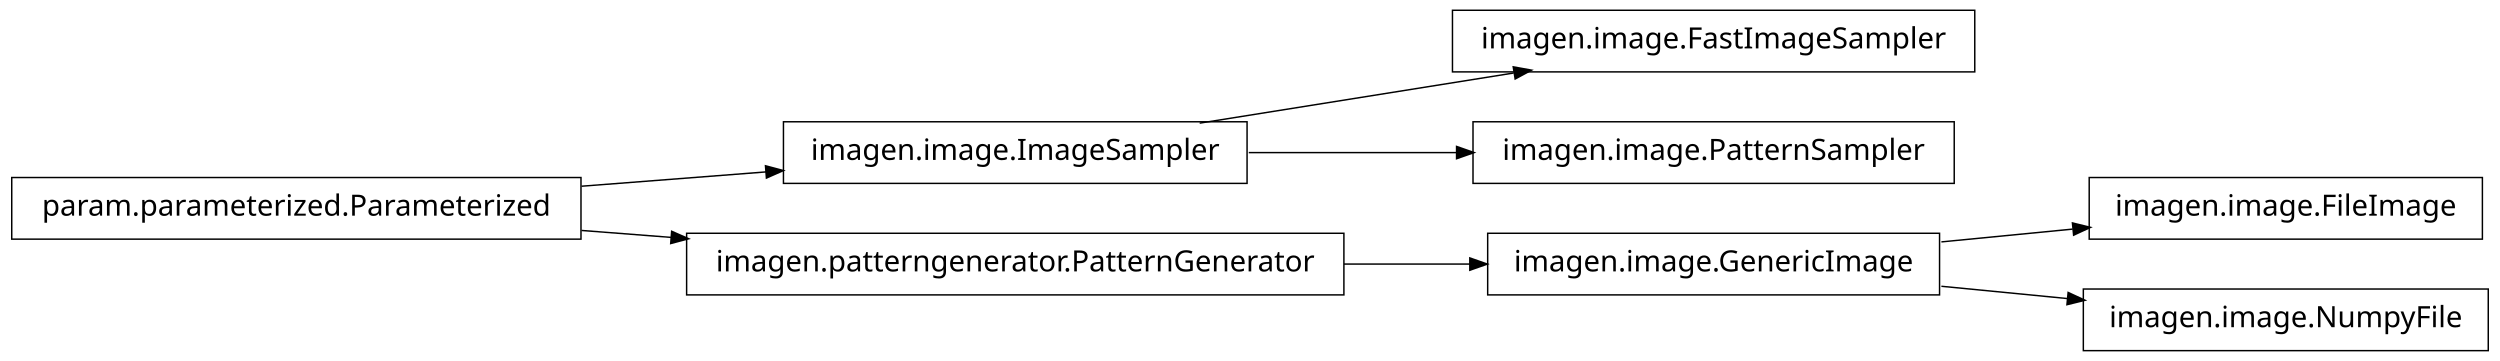
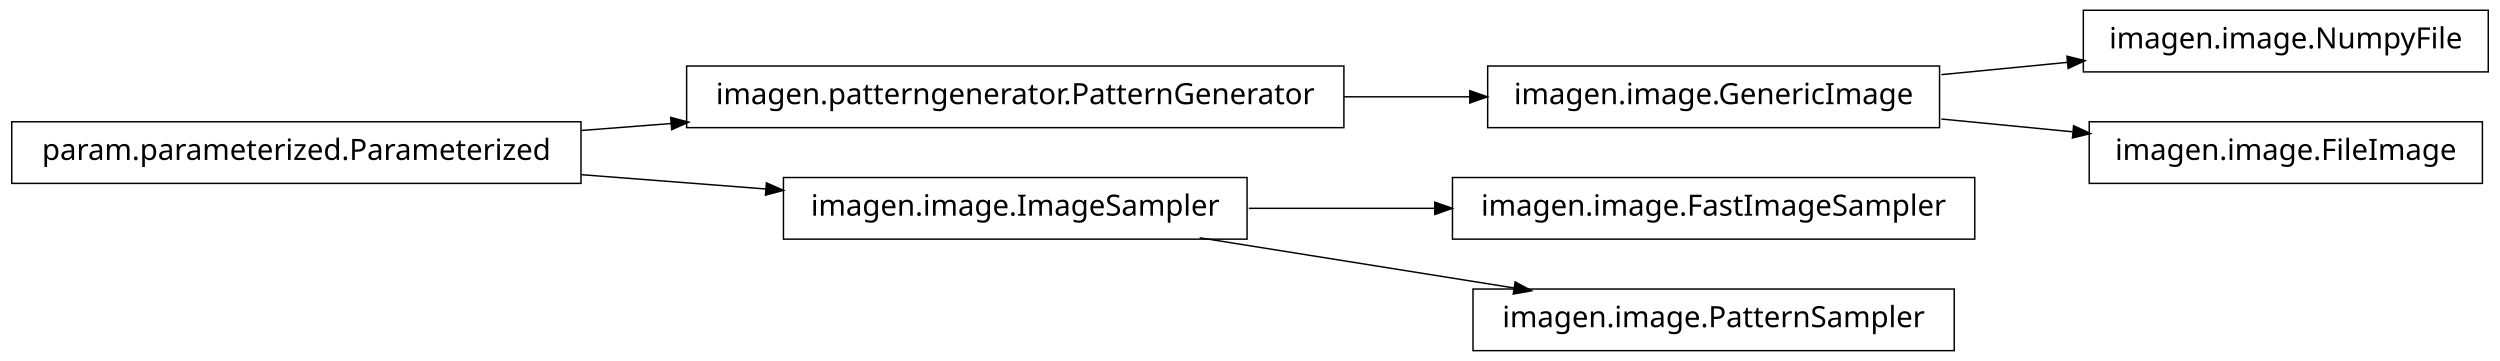
<svg xmlns="http://www.w3.org/2000/svg" width="852pt" height="123pt" viewBox="0.00 0.00 852.00 123.00">
  <g id="graph1" class="graph" transform="scale(1 1) rotate(0) translate(4 119)">
    <polygon fill="white" stroke="white" points="-4,5 -4,-119 849,-119 849,5 -4,5" />
    <g id="node1" class="node">
-       <polygon fill="none" stroke="black" stroke-width="0.5" points="842,-58.5 708,-58.5 708,-37.5 842,-37.5 842,-58.5" />
-       <text text-anchor="middle" x="775" y="-45.5" font-family="Vera" font-size="10.00">imagen.image.FileImage</text>
+       <polygon fill="none" stroke="black" stroke-width="0.5" points="454,-96.5 230,-96.5 230,-75.5 454,-75.5 454,-96.5" />
+       <text text-anchor="middle" x="342" y="-83.5" font-family="Vera" font-size="10.00">imagen.patterngenerator.PatternGenerator</text>
+     </g>
+     <g id="node7" class="node">
+       <polygon fill="none" stroke="black" stroke-width="0.5" points="657,-96.5 503,-96.5 503,-75.5 657,-75.5 657,-96.5" />
+       <text text-anchor="middle" x="580" y="-83.5" font-family="Vera" font-size="10.00">imagen.image.GenericImage</text>
+     </g>
+     <g id="edge6" class="edge">
+       <path fill="none" stroke="black" stroke-width="0.5" d="M454.031,-86C468.527,-86 483.162,-86 497.07,-86" />
+       <polygon fill="black" stroke="black" points="497.16,-87.75 502.16,-86 497.16,-84.25 497.16,-87.75" />
    </g>
    <g id="node2" class="node">
-       <polygon fill="none" stroke="black" stroke-width="0.5" points="657,-39.5 503,-39.5 503,-18.5 657,-18.5 657,-39.5" />
-       <text text-anchor="middle" x="580" y="-26.5" font-family="Vera" font-size="10.00">imagen.image.GenericImage</text>
+       <polygon fill="none" stroke="black" stroke-width="0.5" points="194,-77.5 5.68434e-14,-77.5 0,-56.5 194,-56.5 194,-77.5" />
+       <text text-anchor="middle" x="97" y="-64.5" font-family="Vera" font-size="10.00">param.parameterized.Parameterized</text>
    </g>
    <g id="edge2" class="edge">
-       <path fill="none" stroke="black" stroke-width="0.5" d="M657.629,-36.564C672.386,-38.002 687.777,-39.501 702.371,-40.923" />
-       <polygon fill="black" stroke="black" points="702.562,-42.7 707.709,-41.443 702.902,-39.217 702.562,-42.7" />
+       <path fill="none" stroke="black" stroke-width="0.5" d="M194.182,-74.537C204.286,-75.32 214.629,-76.122 224.922,-76.921" />
+       <polygon fill="black" stroke="black" points="224.849,-78.67 229.969,-77.312 225.12,-75.18 224.849,-78.67" />
+     </g>
+     <g id="node5" class="node">
+       <polygon fill="none" stroke="black" stroke-width="0.5" points="421,-58.5 263,-58.5 263,-37.5 421,-37.5 421,-58.5" />
+       <text text-anchor="middle" x="342" y="-45.5" font-family="Vera" font-size="10.00">imagen.image.ImageSampler</text>
+     </g>
+     <g id="edge10" class="edge">
+       <path fill="none" stroke="black" stroke-width="0.5" d="M194.182,-59.463C214.997,-57.849 236.831,-56.156 257.136,-54.581" />
+       <polygon fill="black" stroke="black" points="257.415,-56.315 262.264,-54.184 257.144,-52.825 257.415,-56.315" />
+     </g>
+     <g id="node4" class="node">
+       <polygon fill="none" stroke="black" stroke-width="0.5" points="669,-58.5 491,-58.5 491,-37.5 669,-37.5 669,-58.5" />
+       <text text-anchor="middle" x="580" y="-45.5" font-family="Vera" font-size="10.00">imagen.image.FastImageSampler</text>
+     </g>
+     <g id="edge4" class="edge">
+       <path fill="none" stroke="black" stroke-width="0.5" d="M421.581,-48C441.973,-48 464.106,-48 485.183,-48" />
+       <polygon fill="black" stroke="black" points="485.23,-49.75 490.23,-48 485.23,-46.25 485.23,-49.75" />
+     </g>
+     <g id="node12" class="node">
+       <polygon fill="none" stroke="black" stroke-width="0.5" points="662,-20.5 498,-20.5 498,0.5 662,0.5 662,-20.5" />
+       <text text-anchor="middle" x="580" y="-7.5" font-family="Vera" font-size="10.00">imagen.image.PatternSampler</text>
+     </g>
+     <g id="edge12" class="edge">
+       <path fill="none" stroke="black" stroke-width="0.5" d="M404.843,-37.966C437.786,-32.706 478.179,-26.257 511.87,-20.878" />
+       <polygon fill="black" stroke="black" points="512.556,-22.541 517.218,-20.024 512.004,-19.084 512.556,-22.541" />
    </g>
    <g id="node9" class="node">
-       <polygon fill="none" stroke="black" stroke-width="0.5" points="844,-20.5 706,-20.5 706,0.5 844,0.5 844,-20.5" />
-       <text text-anchor="middle" x="775" y="-7.5" font-family="Vera" font-size="10.00">imagen.image.NumpyFile</text>
+       <polygon fill="none" stroke="black" stroke-width="0.5" points="844,-115.5 706,-115.5 706,-94.5 844,-94.5 844,-115.5" />
+       <text text-anchor="middle" x="775" y="-102.5" font-family="Vera" font-size="10.00">imagen.image.NumpyFile</text>
    </g>
    <g id="edge8" class="edge">
-       <path fill="none" stroke="black" stroke-width="0.5" d="M657.629,-21.436C671.818,-20.054 686.594,-18.614 700.683,-17.241" />
-       <polygon fill="black" stroke="black" points="701.034,-18.965 705.841,-16.739 700.695,-15.482 701.034,-18.965" />
+       <path fill="none" stroke="black" stroke-width="0.5" d="M657.629,-93.564C671.818,-94.946 686.594,-96.386 700.683,-97.759" />
+       <polygon fill="black" stroke="black" points="700.695,-99.518 705.841,-98.261 701.034,-96.035 700.695,-99.518" />
    </g>
-     <g id="node4" class="node">
-       <polygon fill="none" stroke="black" stroke-width="0.5" points="194,-58.5 5.68434e-14,-58.5 0,-37.5 194,-37.5 194,-58.5" />
-       <text text-anchor="middle" x="97" y="-45.5" font-family="Vera" font-size="10.00">param.parameterized.Parameterized</text>
-     </g>
-     <g id="node6" class="node">
-       <polygon fill="none" stroke="black" stroke-width="0.5" points="421,-77.5 263,-77.5 263,-56.5 421,-56.5 421,-77.5" />
-       <text text-anchor="middle" x="342" y="-64.5" font-family="Vera" font-size="10.00">imagen.image.ImageSampler</text>
-     </g>
-     <g id="edge6" class="edge">
-       <path fill="none" stroke="black" stroke-width="0.5" d="M194.182,-55.537C214.997,-57.151 236.831,-58.844 257.136,-60.419" />
-       <polygon fill="black" stroke="black" points="257.144,-62.175 262.264,-60.816 257.415,-58.685 257.144,-62.175" />
-     </g>
-     <g id="node13" class="node">
-       <polygon fill="none" stroke="black" stroke-width="0.5" points="454,-39.5 230,-39.5 230,-18.5 454,-18.5 454,-39.5" />
-       <text text-anchor="middle" x="342" y="-26.5" font-family="Vera" font-size="10.00">imagen.patterngenerator.PatternGenerator</text>
-     </g>
-     <g id="edge12" class="edge">
-       <path fill="none" stroke="black" stroke-width="0.5" d="M194.182,-40.463C204.286,-39.68 214.629,-38.878 224.922,-38.08" />
-       <polygon fill="black" stroke="black" points="225.12,-39.819 229.969,-37.688 224.849,-36.33 225.12,-39.819" />
-     </g>
-     <g id="node5" class="node">
-       <polygon fill="none" stroke="black" stroke-width="0.5" points="669,-115.5 491,-115.5 491,-94.5 669,-94.5 669,-115.5" />
-       <text text-anchor="middle" x="580" y="-102.5" font-family="Vera" font-size="10.00">imagen.image.FastImageSampler</text>
-     </g>
-     <g id="edge4" class="edge">
-       <path fill="none" stroke="black" stroke-width="0.5" d="M404.843,-77.034C437.786,-82.294 478.179,-88.743 511.87,-94.122" />
-       <polygon fill="black" stroke="black" points="512.004,-95.916 517.218,-94.976 512.556,-92.459 512.004,-95.916" />
-     </g>
-     <g id="node11" class="node">
-       <polygon fill="none" stroke="black" stroke-width="0.5" points="662,-77.5 498,-77.5 498,-56.5 662,-56.5 662,-77.5" />
-       <text text-anchor="middle" x="580" y="-64.5" font-family="Vera" font-size="10.00">imagen.image.PatternSampler</text>
-     </g>
-     <g id="edge10" class="edge">
-       <path fill="none" stroke="black" stroke-width="0.5" d="M421.581,-67C444.321,-67 469.225,-67 492.415,-67" />
-       <polygon fill="black" stroke="black" points="492.645,-68.75 497.645,-67 492.645,-65.25 492.645,-68.75" />
+     <g id="node14" class="node">
+       <polygon fill="none" stroke="black" stroke-width="0.5" points="842,-77.5 708,-77.5 708,-56.5 842,-56.5 842,-77.5" />
+       <text text-anchor="middle" x="775" y="-64.5" font-family="Vera" font-size="10.00">imagen.image.FileImage</text>
    </g>
    <g id="edge14" class="edge">
-       <path fill="none" stroke="black" stroke-width="0.5" d="M454.031,-29C468.527,-29 483.162,-29 497.07,-29" />
-       <polygon fill="black" stroke="black" points="497.16,-30.75 502.16,-29 497.16,-27.25 497.16,-30.75" />
+       <path fill="none" stroke="black" stroke-width="0.5" d="M657.629,-78.436C672.386,-76.998 687.777,-75.499 702.371,-74.077" />
+       <polygon fill="black" stroke="black" points="702.902,-75.783 707.709,-73.557 702.562,-72.3 702.902,-75.783" />
    </g>
  </g>
</svg>
